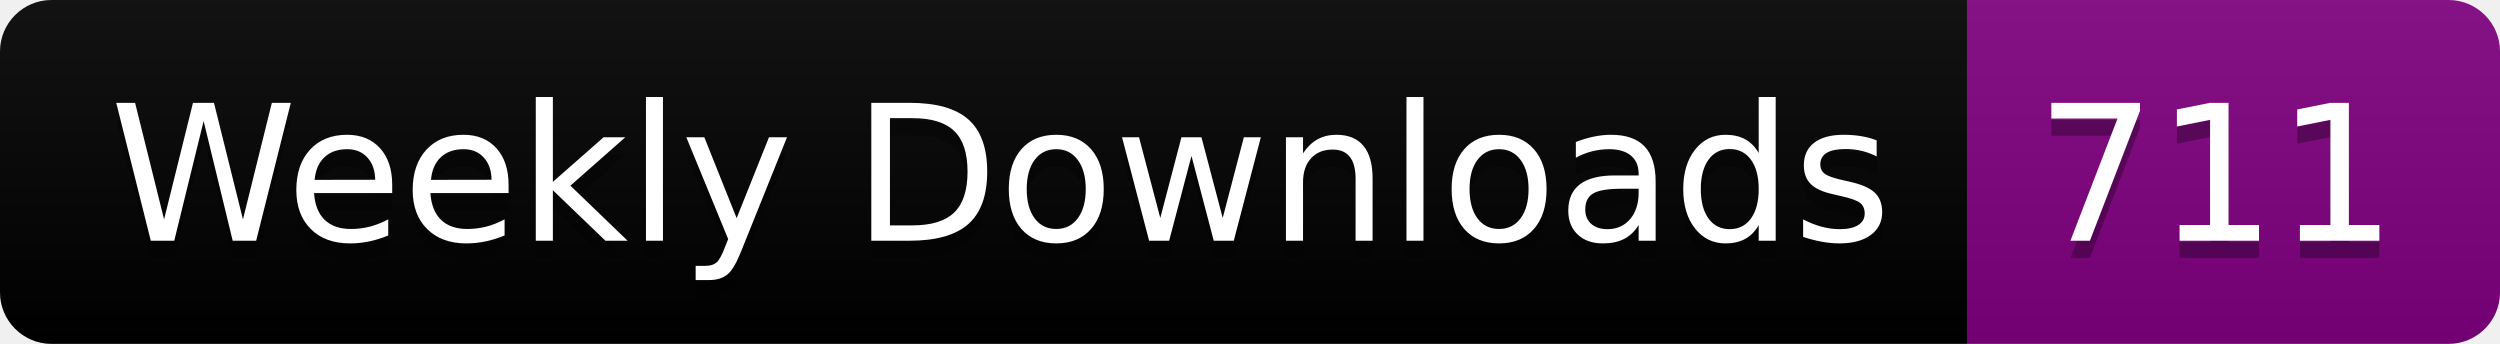
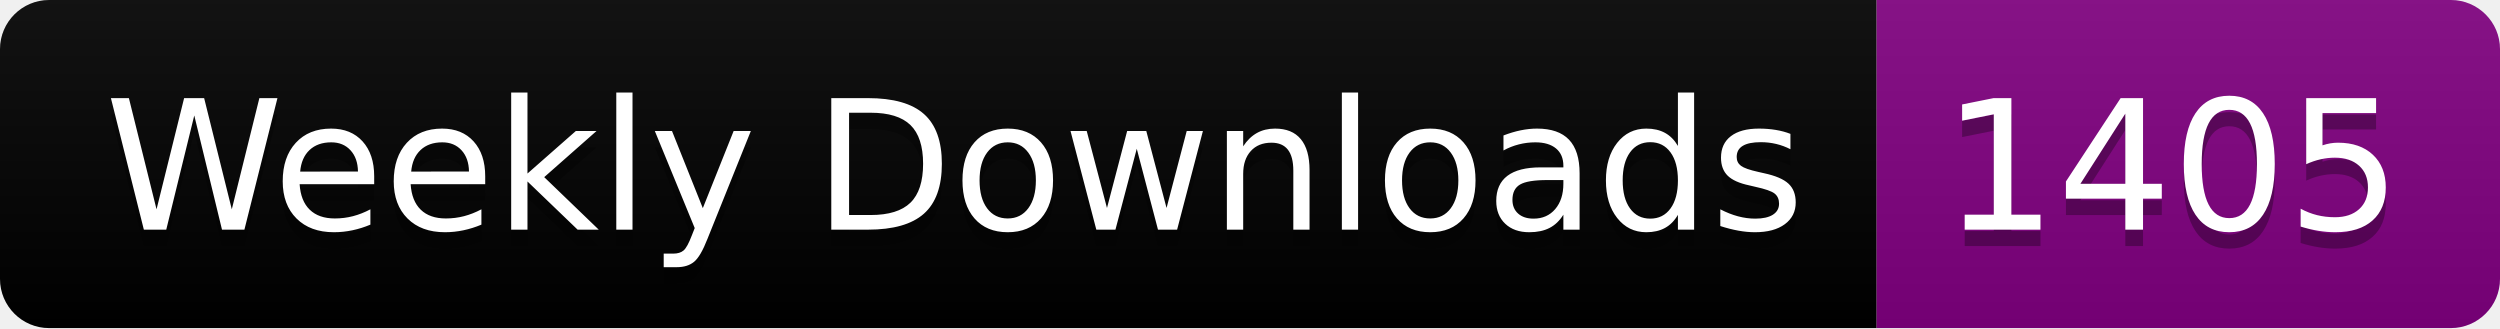
- <svg xmlns="http://www.w3.org/2000/svg" width="145.4" height="20">
+ <svg xmlns="http://www.w3.org/2000/svg" width="152.4" height="20">
  <linearGradient id="smooth" x2="0" y2="100%">
    <stop offset="0" stop-color="#bbb" stop-opacity=".1" />
    <stop offset="1" stop-opacity=".1" />
  </linearGradient>
  <clipPath id="round">
-     <rect width="145.4" height="20" rx="3" fill="#fff" />
+     <rect width="152.4" height="20" rx="3" fill="#fff" />
  </clipPath>
  <g clip-path="url(#round)">
    <rect width="114.4" height="20" fill="black" />
-     <rect x="114.4" width="31.0" height="20" fill="purple" />
-     <rect width="145.4" height="20" fill="url(#smooth)" />
+     <rect x="114.4" width="38.0" height="20" fill="purple" />
+     <rect width="152.4" height="20" fill="url(#smooth)" />
  </g>
  <g fill="#fff" text-anchor="middle" font-family="DejaVu Sans,Verdana,Geneva,sans-serif" font-size="110">
    <text x="582.0" y="150" fill="#010101" fill-opacity=".3" transform="scale(0.1)" textLength="1044.0" lengthAdjust="spacing">Weekly Downloads</text>
    <text x="582.0" y="140" transform="scale(0.1)" textLength="1044.0" lengthAdjust="spacing">Weekly Downloads</text>
-     <text x="1289.0" y="150" fill="#010101" fill-opacity=".3" transform="scale(0.1)" textLength="210.0" lengthAdjust="spacing">711</text>
-     <text x="1289.0" y="140" transform="scale(0.1)" textLength="210.0" lengthAdjust="spacing">711</text>
+     <text x="1324.0" y="150" fill="#010101" fill-opacity=".3" transform="scale(0.1)" textLength="280.0" lengthAdjust="spacing">1405</text>
+     <text x="1324.0" y="140" transform="scale(0.1)" textLength="280.0" lengthAdjust="spacing">1405</text>
  </g>
</svg>
